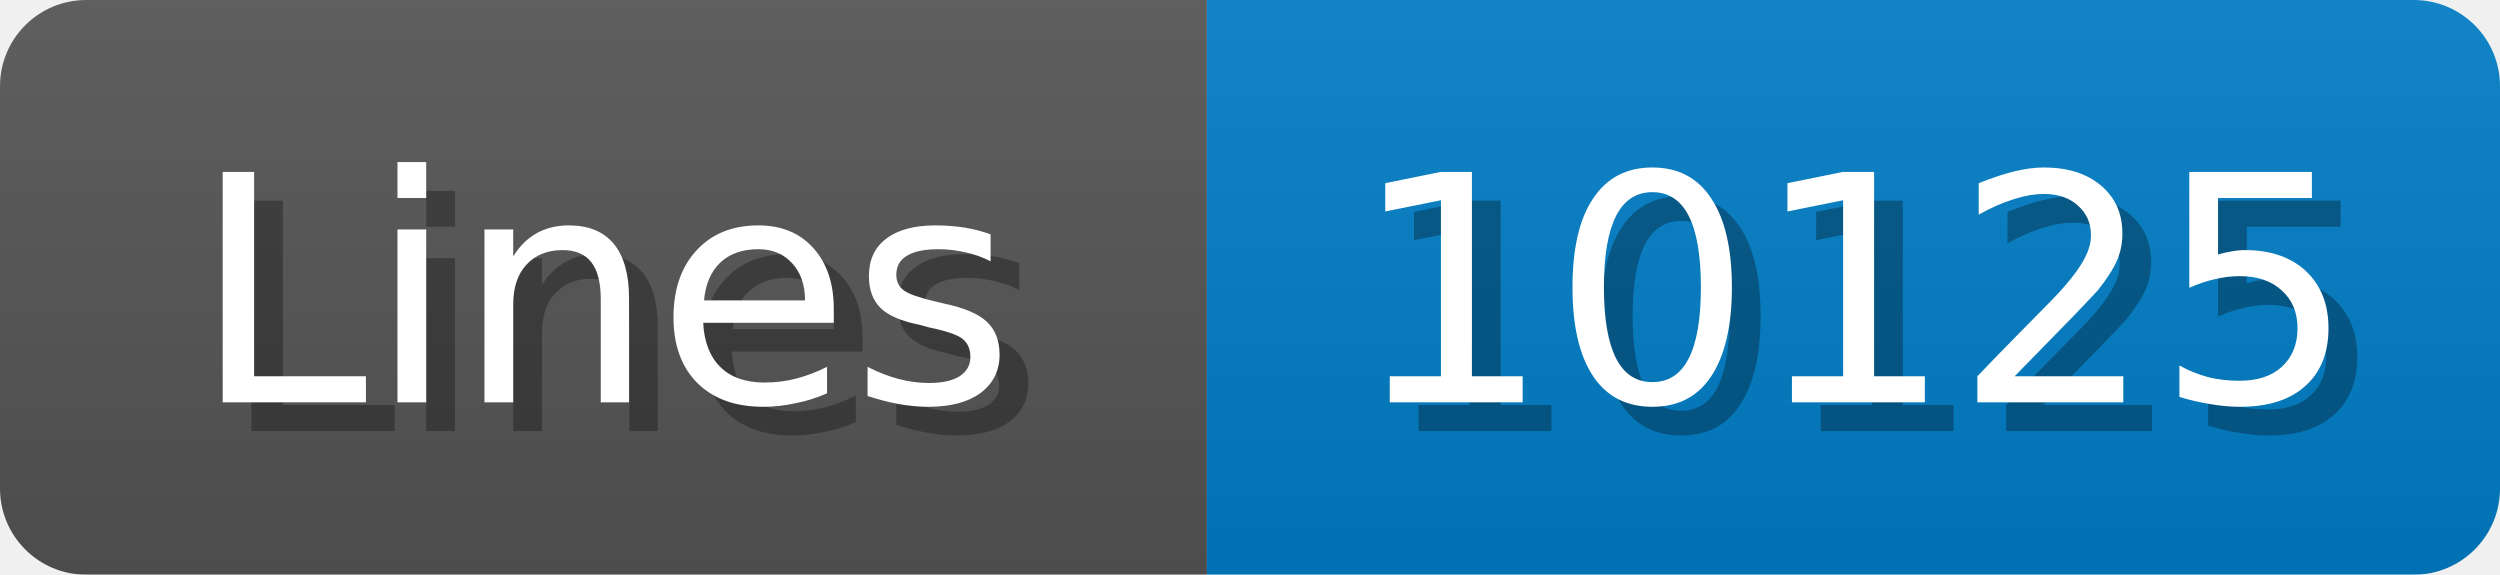
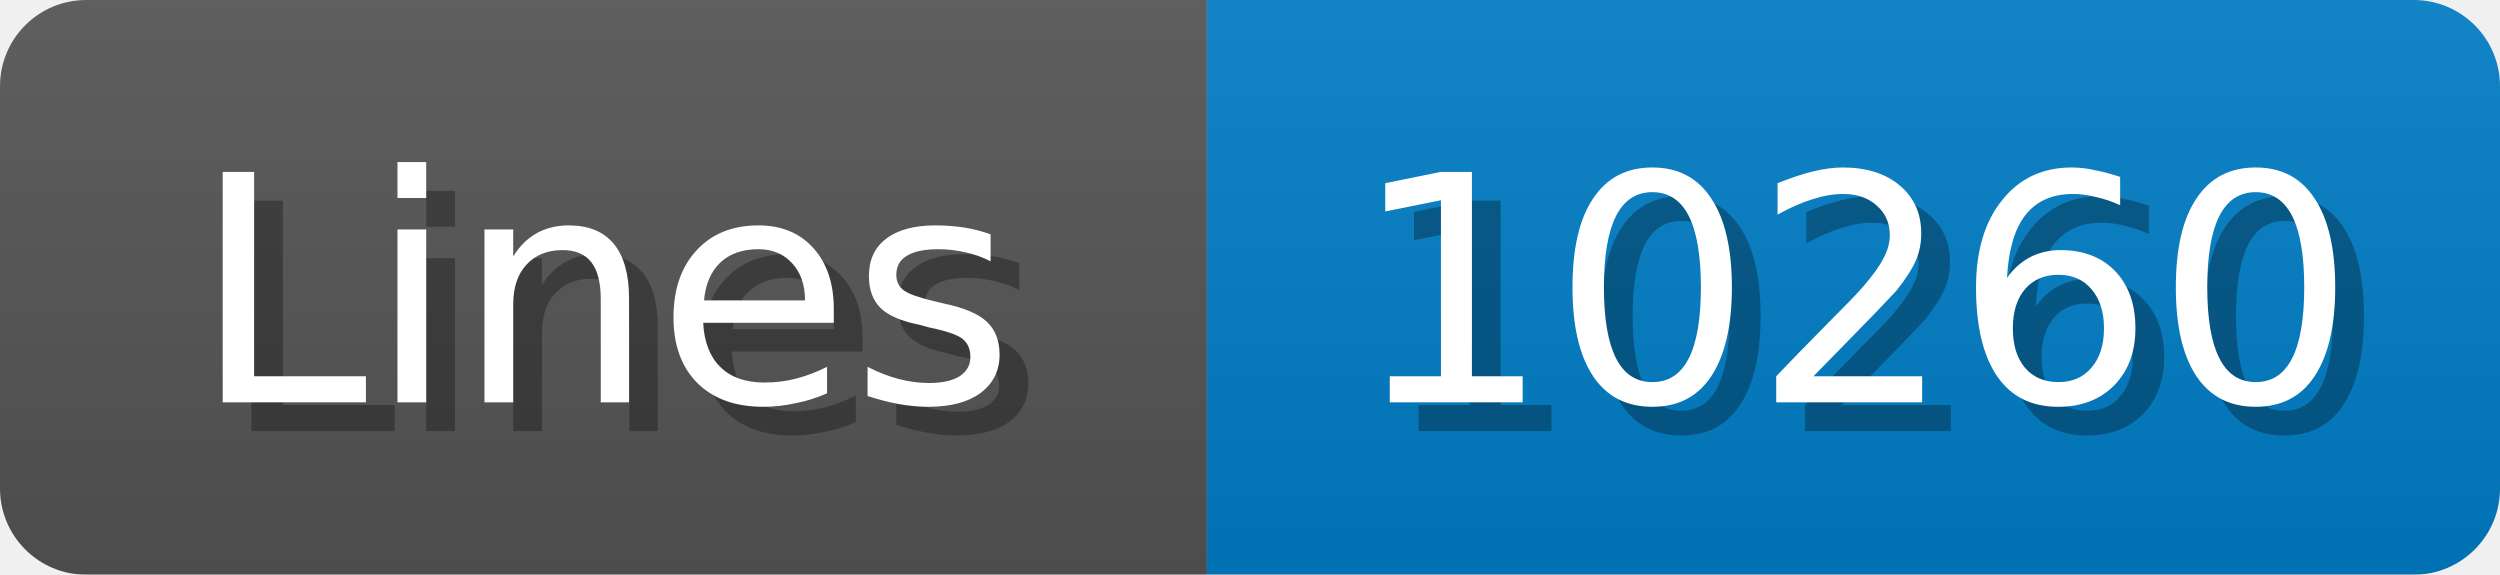
<svg xmlns="http://www.w3.org/2000/svg" width="87" height="20">
  <linearGradient id="b" x2="0" y2="100%">
    <stop offset="0" stop-color="#bbb" stop-opacity=".1" />
    <stop offset="1" stop-opacity=".1" />
  </linearGradient>
  <mask id="anybadge_1">
    <rect width="87" height="20" rx="3" fill="#fff" />
  </mask>
  <g mask="url(#anybadge_1)">
    <path fill="#555" d="M0 0h42v20H0z" />
    <path fill="#007ec6" d="M42 0h45v20H42z" />
    <path fill="url(#b)" d="M0 0h87v20H0z" />
  </g>
  <g fill="#fff" text-anchor="middle" font-family="DejaVu Sans,Verdana,Geneva,sans-serif" font-size="11">
    <text x="22.0" y="15" fill="#010101" fill-opacity=".3">Lines</text>
    <text x="21.0" y="14">Lines</text>
  </g>
  <g fill="#fff" text-anchor="middle" font-family="DejaVu Sans,Verdana,Geneva,sans-serif" font-size="11">
-     <text x="65.5" y="15" fill="#010101" fill-opacity=".3">10125</text>
-     <text x="64.5" y="14">10125</text>
+     <text x="65.5" y="15" fill="#010101" fill-opacity=".3">10260</text>
+     <text x="64.5" y="14">10260</text>
  </g>
</svg>
